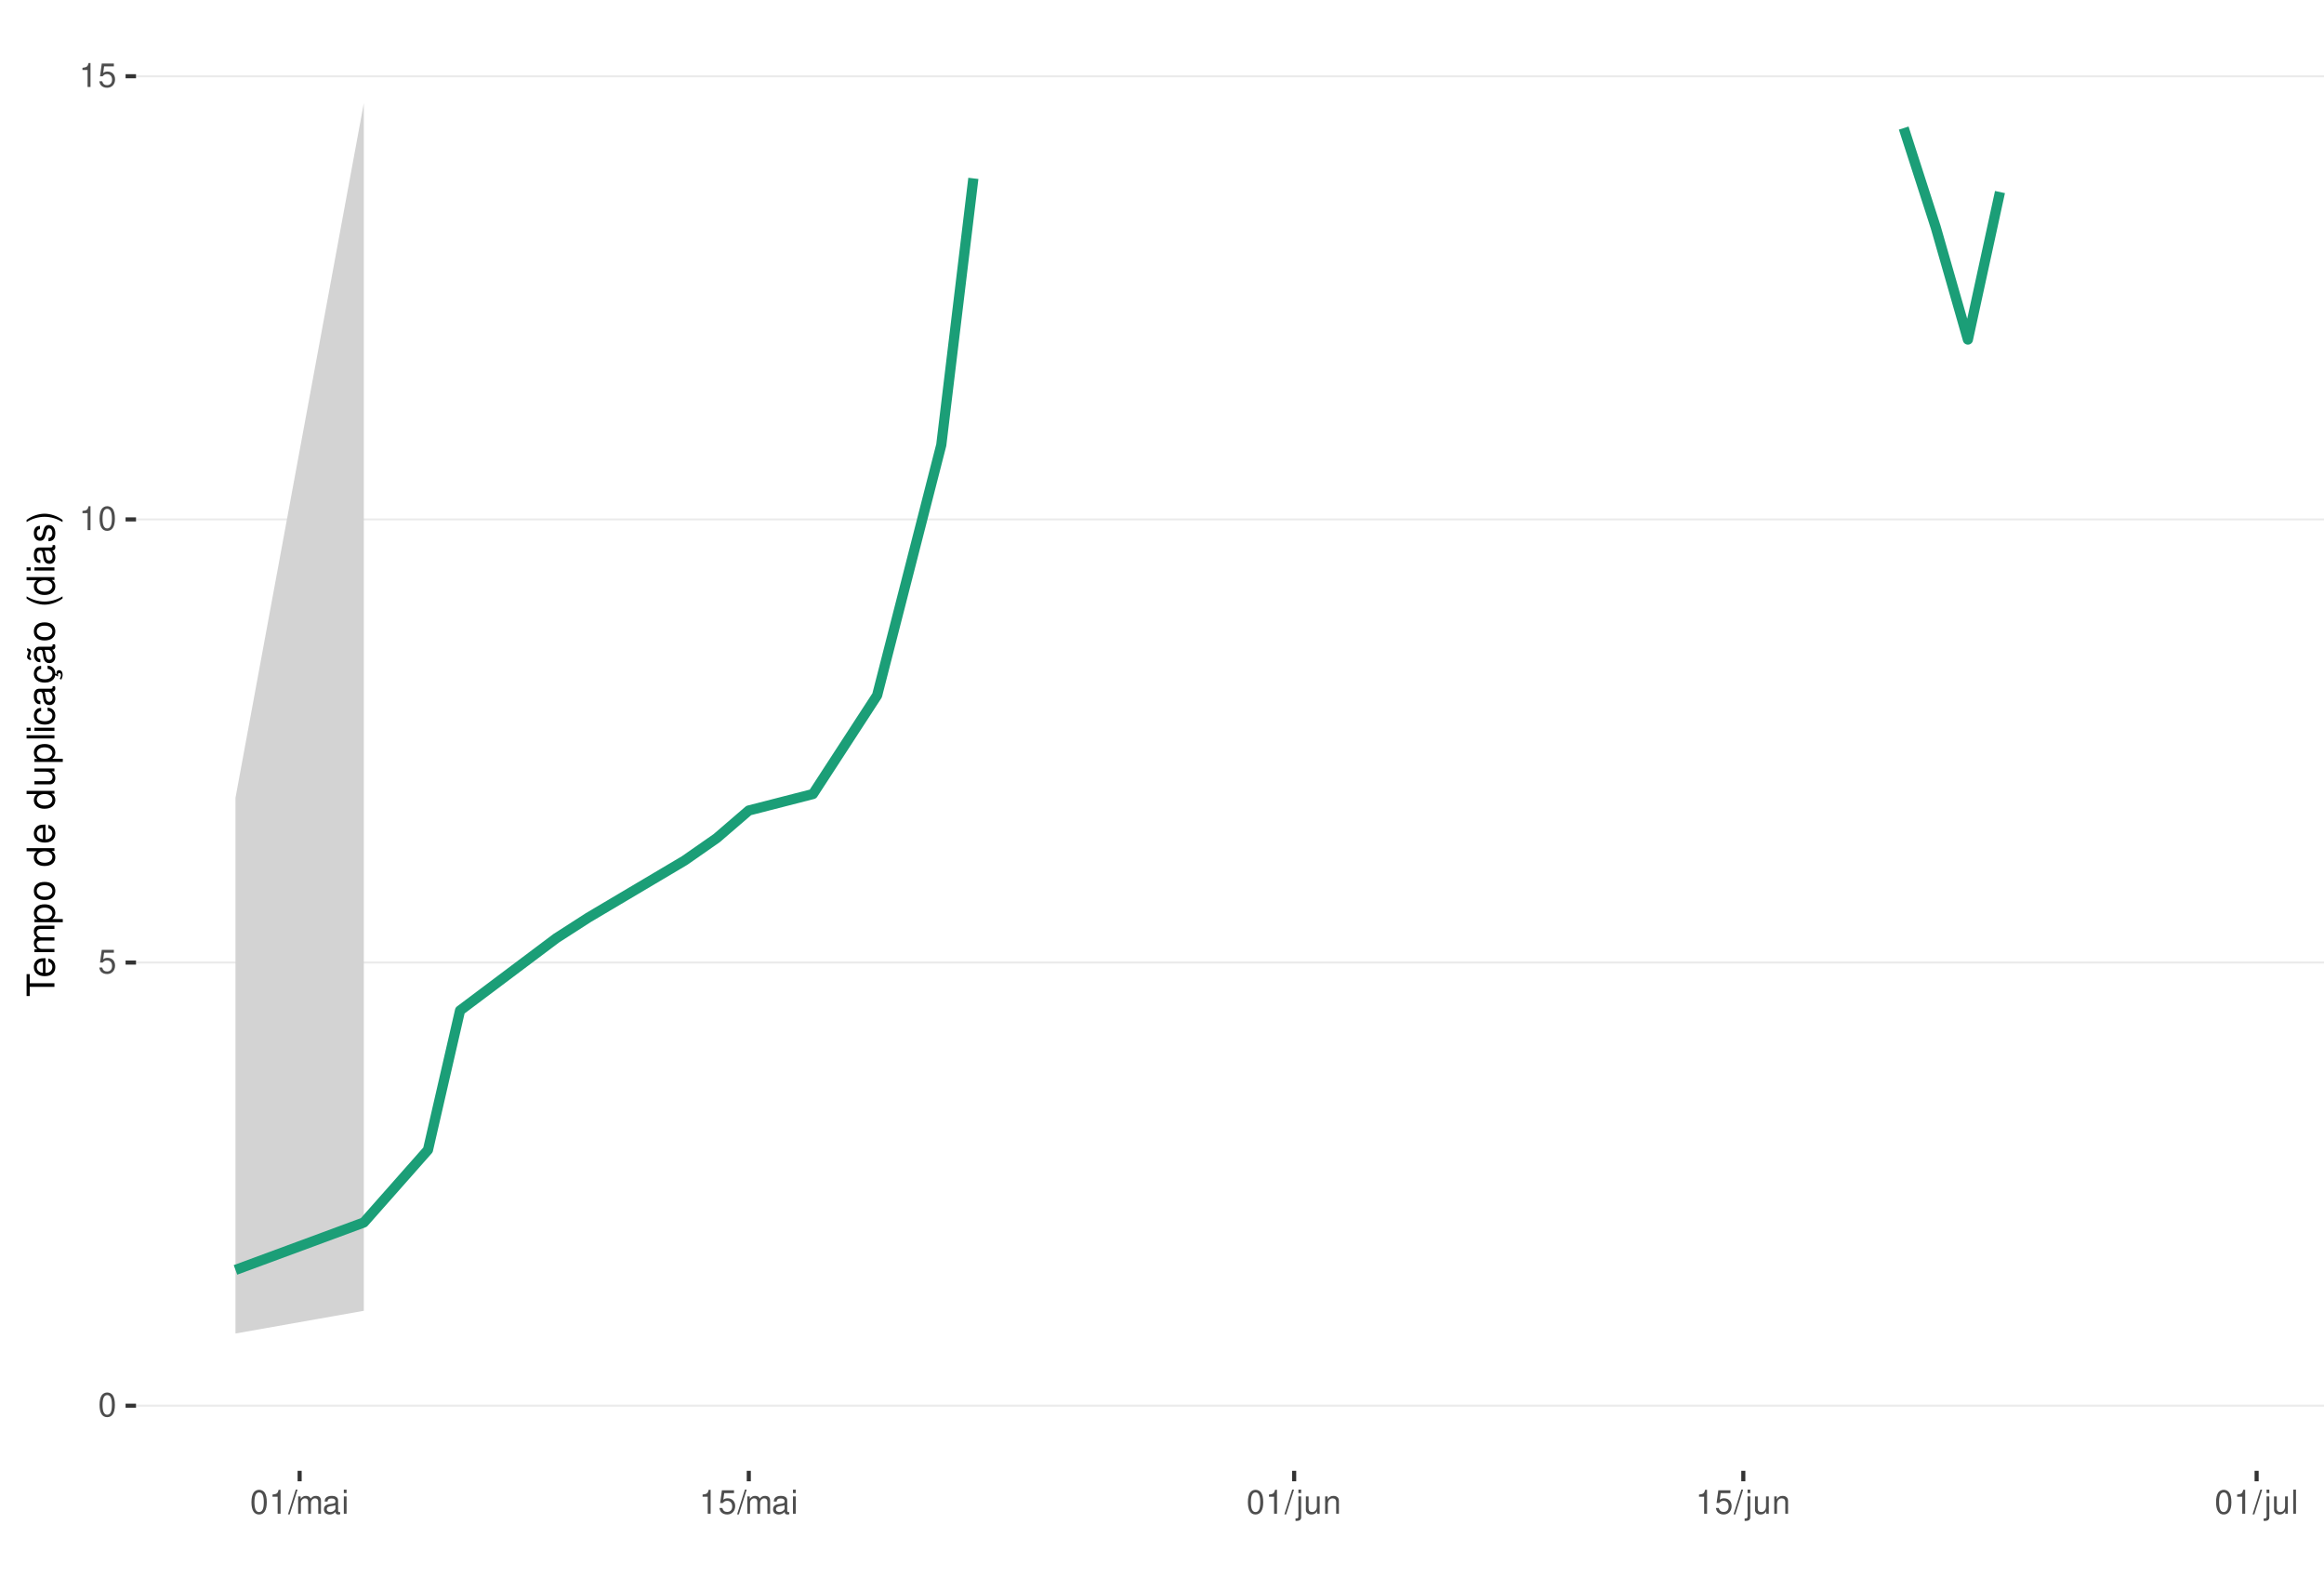
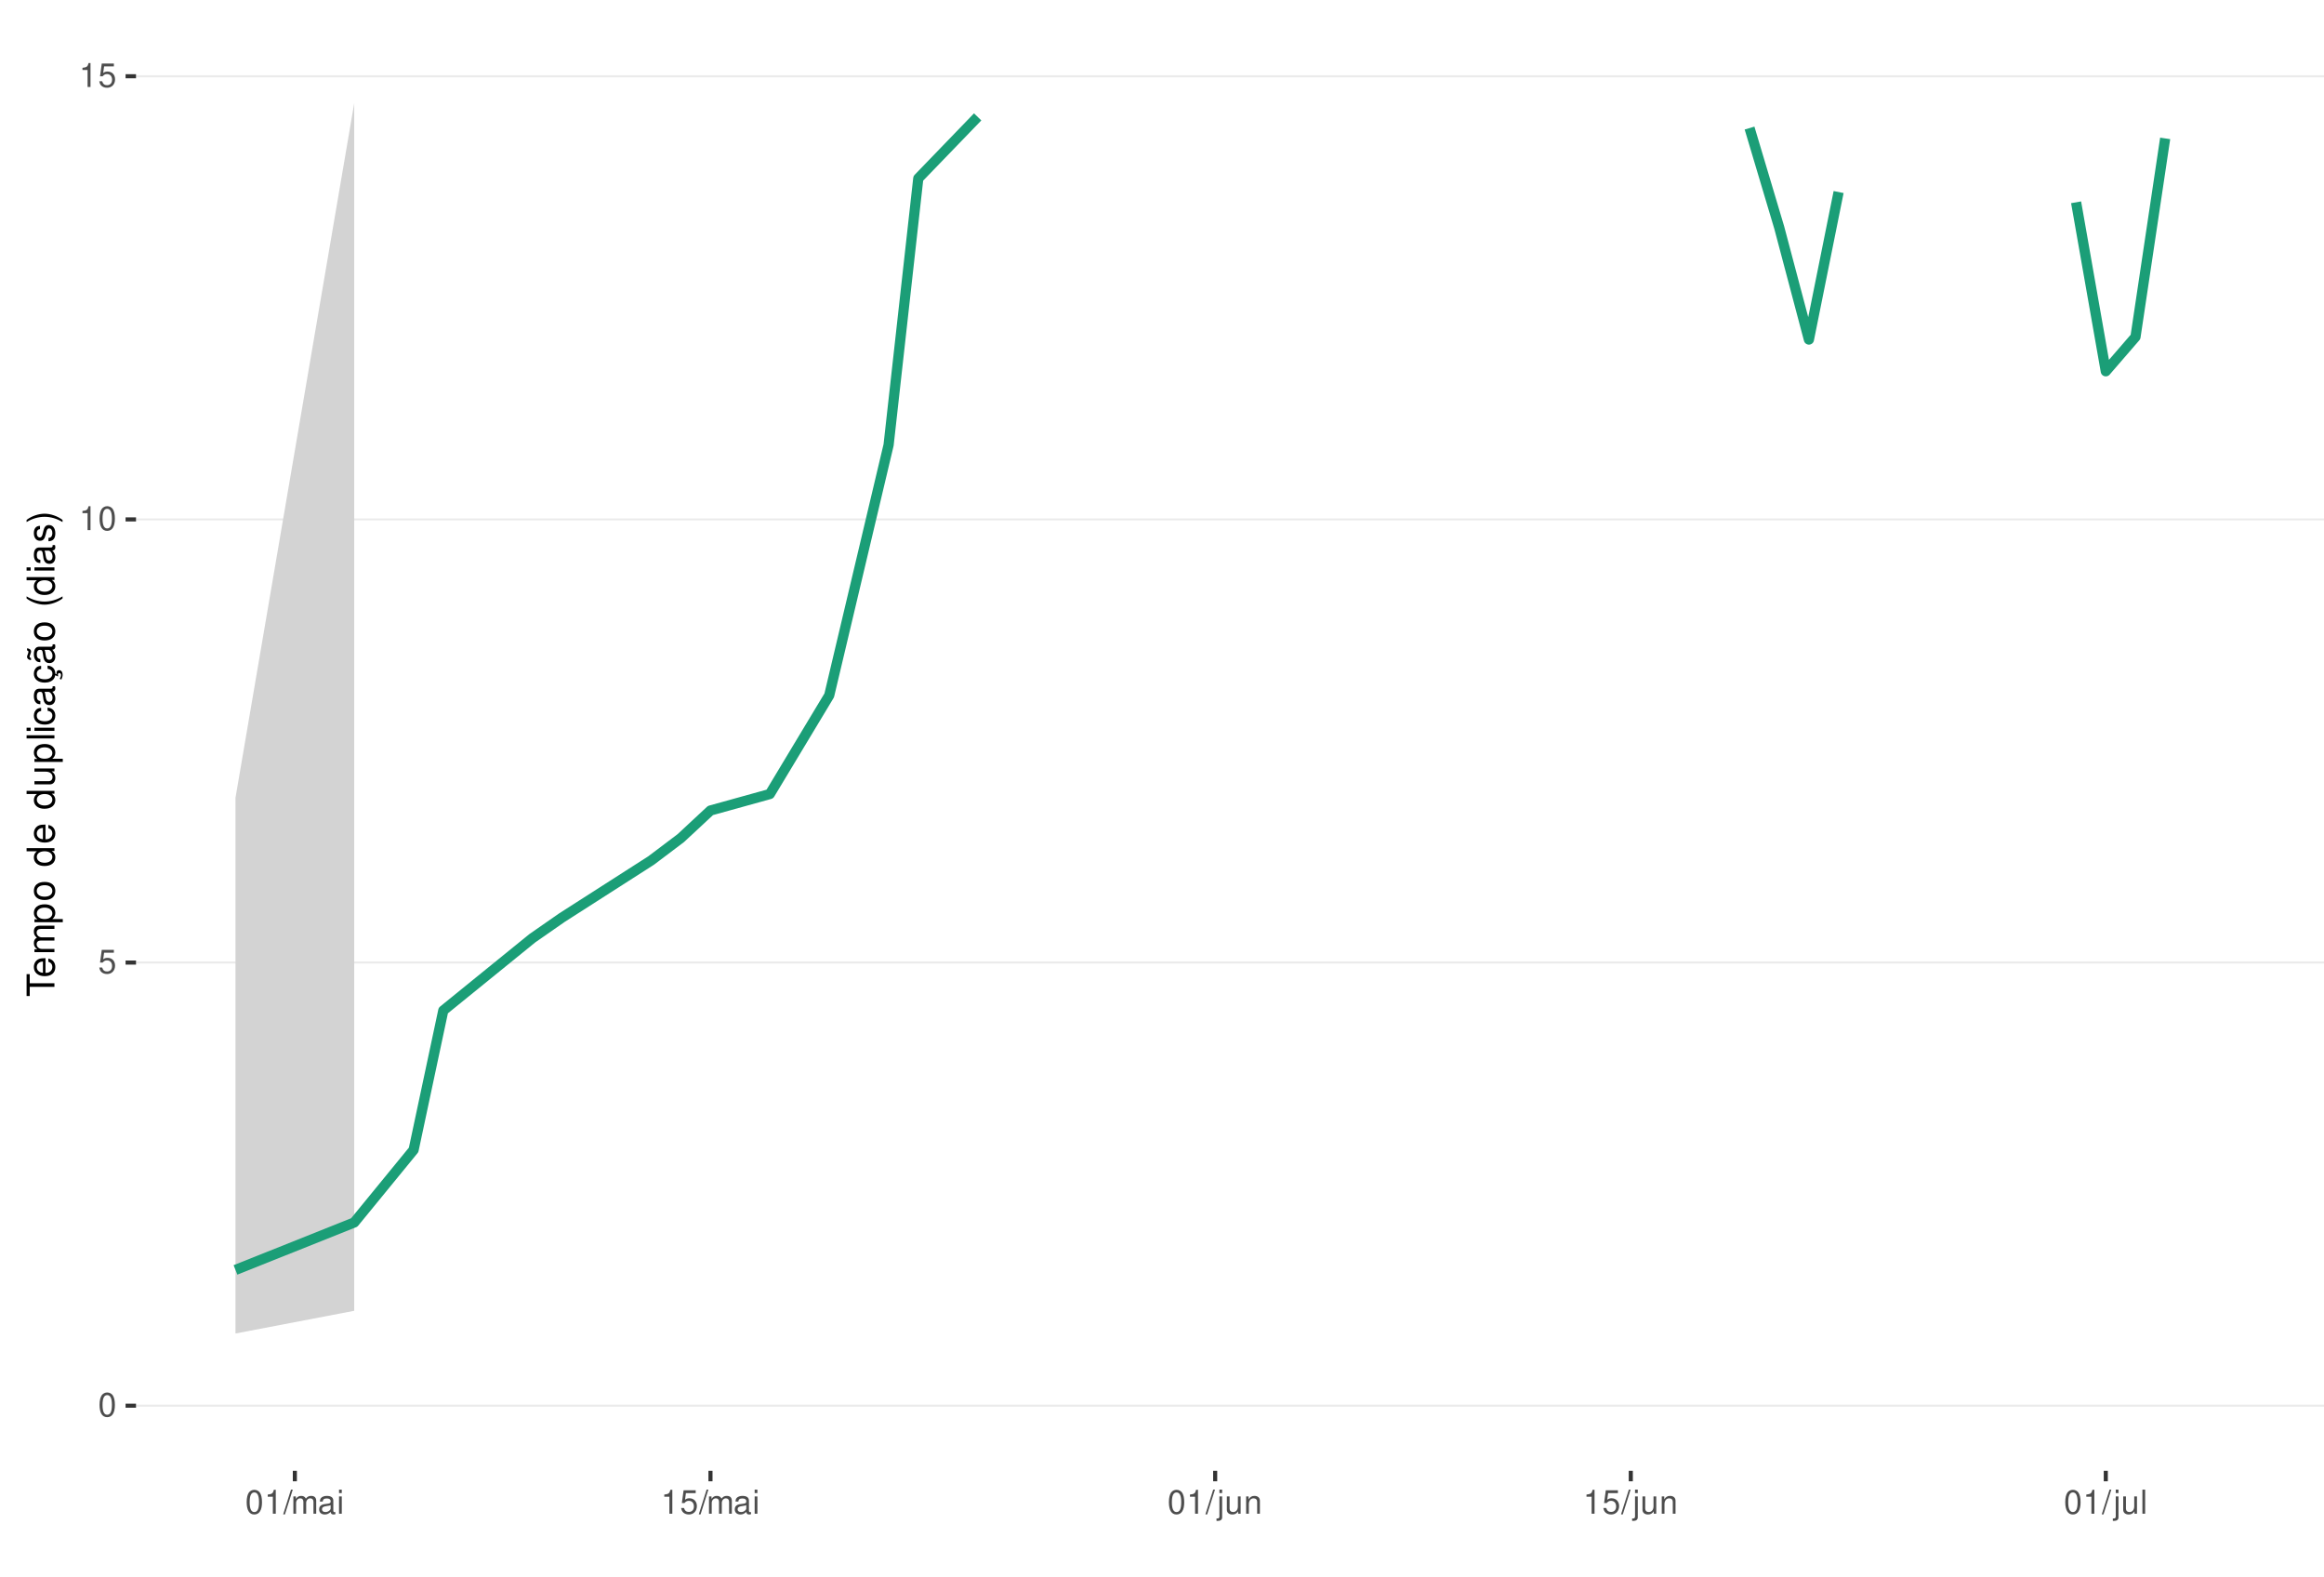
<svg xmlns="http://www.w3.org/2000/svg" xmlns:xlink="http://www.w3.org/1999/xlink" width="609pt" height="413pt" viewBox="0 0 609 413" version="1.1">
  <defs>
    <g>
      <symbol overflow="visible" id="glyph0-0">
        <path style="stroke:none;" d="" />
      </symbol>
      <symbol overflow="visible" id="glyph0-1">
        <path style="stroke:none;" d="M 2.375 -6.266 C 1.812 -6.266 1.297 -6 0.969 -5.578 C 0.578 -5.016 0.375 -4.188 0.375 -3.031 C 0.375 -0.922 1.062 0.203 2.375 0.203 C 3.672 0.203 4.391 -0.922 4.391 -2.984 C 4.391 -4.188 4.203 -5 3.797 -5.578 C 3.469 -6 2.953 -6.266 2.375 -6.266 Z M 2.375 -5.578 C 3.203 -5.578 3.609 -4.75 3.609 -3.047 C 3.609 -1.266 3.219 -0.438 2.359 -0.438 C 1.562 -0.438 1.156 -1.297 1.156 -3.016 C 1.156 -4.75 1.562 -5.578 2.375 -5.578 Z M 2.375 -5.578 " />
      </symbol>
      <symbol overflow="visible" id="glyph0-2">
        <path style="stroke:none;" d="M 4.125 -6.141 L 0.953 -6.141 L 0.5 -2.797 L 1.188 -2.797 C 1.547 -3.219 1.844 -3.375 2.328 -3.375 C 3.156 -3.375 3.656 -2.797 3.656 -1.891 C 3.656 -1.016 3.156 -0.469 2.312 -0.469 C 1.656 -0.469 1.25 -0.812 1.062 -1.5 L 0.297 -1.5 C 0.406 -1 0.5 -0.766 0.672 -0.531 C 1.016 -0.062 1.641 0.203 2.344 0.203 C 3.578 0.203 4.438 -0.703 4.438 -2 C 4.438 -3.219 3.641 -4.047 2.453 -4.047 C 2.031 -4.047 1.672 -3.938 1.328 -3.672 L 1.562 -5.391 L 4.125 -5.391 Z M 4.125 -6.141 " />
      </symbol>
      <symbol overflow="visible" id="glyph0-3">
        <path style="stroke:none;" d="M 2.234 -4.453 L 2.234 0 L 3 0 L 3 -6.266 L 2.5 -6.266 C 2.234 -5.297 2.062 -5.172 0.891 -5.016 L 0.891 -4.453 Z M 2.234 -4.453 " />
      </symbol>
      <symbol overflow="visible" id="glyph0-4">
        <path style="stroke:none;" d="M 1.984 -6.312 L -0.062 0.172 L 0.406 0.172 L 2.453 -6.312 Z M 1.984 -6.312 " />
      </symbol>
      <symbol overflow="visible" id="glyph0-5">
        <path style="stroke:none;" d="M 0.609 -4.531 L 0.609 0 L 1.328 0 L 1.328 -2.844 C 1.328 -3.5 1.812 -4.031 2.391 -4.031 C 2.938 -4.031 3.234 -3.703 3.234 -3.125 L 3.234 0 L 3.969 0 L 3.969 -2.844 C 3.969 -3.5 4.438 -4.031 5.031 -4.031 C 5.562 -4.031 5.875 -3.703 5.875 -3.125 L 5.875 0 L 6.594 0 L 6.594 -3.406 C 6.594 -4.219 6.125 -4.672 5.281 -4.672 C 4.672 -4.672 4.312 -4.484 3.891 -3.969 C 3.625 -4.453 3.25 -4.672 2.672 -4.672 C 2.062 -4.672 1.656 -4.438 1.266 -3.891 L 1.266 -4.531 Z M 0.609 -4.531 " />
      </symbol>
      <symbol overflow="visible" id="glyph0-6">
        <path style="stroke:none;" d="M 4.625 -0.422 C 4.547 -0.406 4.516 -0.406 4.469 -0.406 C 4.219 -0.406 4.078 -0.531 4.078 -0.766 L 4.078 -3.422 C 4.078 -4.234 3.5 -4.672 2.375 -4.672 C 1.719 -4.672 1.188 -4.469 0.875 -4.141 C 0.672 -3.906 0.578 -3.641 0.562 -3.188 L 1.297 -3.188 C 1.344 -3.75 1.672 -4 2.359 -4 C 3.016 -4 3.375 -3.75 3.375 -3.328 L 3.375 -3.141 C 3.359 -2.828 3.203 -2.703 2.609 -2.625 C 1.594 -2.5 1.438 -2.469 1.156 -2.359 C 0.625 -2.125 0.359 -1.734 0.359 -1.141 C 0.359 -0.312 0.938 0.203 1.859 0.203 C 2.422 0.203 2.875 0 3.391 -0.469 C 3.438 0 3.672 0.203 4.141 0.203 C 4.297 0.203 4.391 0.188 4.625 0.125 Z M 3.375 -1.422 C 3.375 -1.188 3.297 -1.031 3.078 -0.844 C 2.781 -0.578 2.438 -0.438 2.016 -0.438 C 1.453 -0.438 1.109 -0.703 1.109 -1.156 C 1.109 -1.641 1.422 -1.875 2.203 -1.984 C 2.984 -2.094 3.125 -2.125 3.375 -2.234 Z M 3.375 -1.422 " />
      </symbol>
      <symbol overflow="visible" id="glyph0-7">
        <path style="stroke:none;" d="M 1.297 -4.531 L 0.578 -4.531 L 0.578 0 L 1.297 0 Z M 1.297 -6.312 L 0.578 -6.312 L 0.578 -5.406 L 1.297 -5.406 Z M 1.297 -6.312 " />
      </symbol>
      <symbol overflow="visible" id="glyph0-8">
        <path style="stroke:none;" d="M 0.609 -4.531 L 0.609 0.656 C 0.609 1.109 0.469 1.25 0.016 1.25 C -0.031 1.25 -0.062 1.25 -0.156 1.25 L -0.156 1.859 C -0.062 1.875 -0.031 1.891 0.094 1.891 C 0.906 1.891 1.328 1.562 1.328 0.938 L 1.328 -4.531 Z M 1.328 -6.312 L 0.609 -6.312 L 0.609 -5.406 L 1.328 -5.406 Z M 1.328 -6.312 " />
      </symbol>
      <symbol overflow="visible" id="glyph0-9">
        <path style="stroke:none;" d="M 4.172 0 L 4.172 -4.531 L 3.453 -4.531 L 3.453 -1.969 C 3.453 -1.031 2.969 -0.438 2.219 -0.438 C 1.641 -0.438 1.281 -0.781 1.281 -1.328 L 1.281 -4.531 L 0.562 -4.531 L 0.562 -1.031 C 0.562 -0.281 1.125 0.203 2.016 0.203 C 2.672 0.203 3.094 -0.031 3.516 -0.625 L 3.516 0 Z M 4.172 0 " />
      </symbol>
      <symbol overflow="visible" id="glyph0-10">
        <path style="stroke:none;" d="M 0.609 -4.531 L 0.609 0 L 1.328 0 L 1.328 -2.5 C 1.328 -3.422 1.812 -4.031 2.562 -4.031 C 3.141 -4.031 3.5 -3.688 3.5 -3.141 L 3.5 0 L 4.219 0 L 4.219 -3.422 C 4.219 -4.188 3.656 -4.672 2.781 -4.672 C 2.109 -4.672 1.672 -4.406 1.266 -3.781 L 1.266 -4.531 Z M 0.609 -4.531 " />
      </symbol>
      <symbol overflow="visible" id="glyph0-11">
        <path style="stroke:none;" d="M 1.312 -6.312 L 0.594 -6.312 L 0.594 0 L 1.312 0 Z M 1.312 -6.312 " />
      </symbol>
      <symbol overflow="visible" id="glyph1-0">
        <path style="stroke:none;" d="" />
      </symbol>
      <symbol overflow="visible" id="glyph1-1">
        <path style="stroke:none;" d="M -6.469 -3.547 L -6.469 -5.938 L -7.297 -5.938 L -7.297 -0.203 L -6.469 -0.203 L -6.469 -2.609 L 0 -2.609 L 0 -3.547 Z M -6.469 -3.547 " />
      </symbol>
      <symbol overflow="visible" id="glyph1-2">
        <path style="stroke:none;" d="M -2.344 -5.125 C -3.141 -5.125 -3.625 -5.062 -4.016 -4.922 C -4.875 -4.578 -5.391 -3.781 -5.391 -2.797 C -5.391 -1.344 -4.281 -0.406 -2.547 -0.406 C -0.812 -0.406 0.234 -1.297 0.234 -2.781 C 0.234 -3.984 -0.453 -4.812 -1.594 -5.016 L -1.594 -4.188 C -0.906 -3.953 -0.547 -3.484 -0.547 -2.812 C -0.547 -2.281 -0.781 -1.828 -1.219 -1.547 C -1.516 -1.344 -1.812 -1.281 -2.344 -1.266 Z M -3.016 -1.297 C -3.984 -1.359 -4.625 -1.953 -4.625 -2.797 C -4.625 -3.641 -3.953 -4.234 -3.016 -4.234 Z M -3.016 -1.297 " />
      </symbol>
      <symbol overflow="visible" id="glyph1-3">
        <path style="stroke:none;" d="M -5.234 -0.703 L 0 -0.703 L 0 -1.547 L -3.297 -1.547 C -4.047 -1.547 -4.656 -2.094 -4.656 -2.766 C -4.656 -3.391 -4.281 -3.734 -3.609 -3.734 L 0 -3.734 L 0 -4.578 L -3.297 -4.578 C -4.047 -4.578 -4.656 -5.125 -4.656 -5.812 C -4.656 -6.422 -4.266 -6.781 -3.609 -6.781 L 0 -6.781 L 0 -7.625 L -3.938 -7.625 C -4.875 -7.625 -5.391 -7.078 -5.391 -6.094 C -5.391 -5.406 -5.188 -4.984 -4.594 -4.484 C -5.156 -4.188 -5.391 -3.766 -5.391 -3.078 C -5.391 -2.375 -5.125 -1.906 -4.5 -1.469 L -5.234 -1.469 Z M -5.234 -0.703 " />
      </symbol>
      <symbol overflow="visible" id="glyph1-4">
        <path style="stroke:none;" d="M 2.188 -0.547 L 2.188 -1.375 L -0.547 -1.375 C -0.016 -1.812 0.234 -2.312 0.234 -2.984 C 0.234 -4.344 -0.859 -5.234 -2.531 -5.234 C -4.297 -5.234 -5.391 -4.375 -5.391 -2.984 C -5.391 -2.266 -5.062 -1.703 -4.453 -1.312 L -5.234 -1.312 L -5.234 -0.547 Z M -4.609 -2.844 C -4.609 -3.766 -3.797 -4.359 -2.547 -4.359 C -1.359 -4.359 -0.547 -3.75 -0.547 -2.844 C -0.547 -1.953 -1.344 -1.375 -2.578 -1.375 C -3.812 -1.375 -4.609 -1.953 -4.609 -2.844 Z M -4.609 -2.844 " />
      </symbol>
      <symbol overflow="visible" id="glyph1-5">
        <path style="stroke:none;" d="M -5.391 -2.719 C -5.391 -1.234 -4.344 -0.359 -2.578 -0.359 C -0.812 -0.359 0.234 -1.234 0.234 -2.734 C 0.234 -4.203 -0.812 -5.094 -2.547 -5.094 C -4.359 -5.094 -5.391 -4.234 -5.391 -2.719 Z M -4.625 -2.734 C -4.625 -3.672 -3.844 -4.234 -2.547 -4.234 C -1.312 -4.234 -0.547 -3.656 -0.547 -2.734 C -0.547 -1.797 -1.312 -1.234 -2.578 -1.234 C -3.844 -1.234 -4.625 -1.797 -4.625 -2.734 Z M -4.625 -2.734 " />
      </symbol>
      <symbol overflow="visible" id="glyph1-6">
        <path style="stroke:none;" d="" />
      </symbol>
      <symbol overflow="visible" id="glyph1-7">
        <path style="stroke:none;" d="M -7.297 -4.953 L -7.297 -4.125 L -4.578 -4.125 C -5.109 -3.766 -5.391 -3.203 -5.391 -2.516 C -5.391 -1.156 -4.297 -0.266 -2.625 -0.266 C -0.859 -0.266 0.234 -1.125 0.234 -2.547 C 0.234 -3.266 -0.047 -3.766 -0.688 -4.203 L 0 -4.203 L 0 -4.953 Z M -4.609 -2.656 C -4.609 -3.547 -3.812 -4.125 -2.562 -4.125 C -1.344 -4.125 -0.547 -3.547 -0.547 -2.656 C -0.547 -1.734 -1.359 -1.125 -2.578 -1.125 C -3.797 -1.125 -4.609 -1.734 -4.609 -2.656 Z M -4.609 -2.656 " />
      </symbol>
      <symbol overflow="visible" id="glyph1-8">
        <path style="stroke:none;" d="M 0 -4.812 L -5.234 -4.812 L -5.234 -3.984 L -2.266 -3.984 C -1.203 -3.984 -0.5 -3.438 -0.5 -2.562 C -0.5 -1.906 -0.906 -1.484 -1.531 -1.484 L -5.234 -1.484 L -5.234 -0.656 L -1.203 -0.656 C -0.328 -0.656 0.234 -1.297 0.234 -2.312 C 0.234 -3.094 -0.047 -3.578 -0.734 -4.062 L 0 -4.062 Z M 0 -4.812 " />
      </symbol>
      <symbol overflow="visible" id="glyph1-9">
        <path style="stroke:none;" d="M -7.297 -1.516 L -7.297 -0.688 L 0 -0.688 L 0 -1.516 Z M -7.297 -1.516 " />
      </symbol>
      <symbol overflow="visible" id="glyph1-10">
        <path style="stroke:none;" d="M -5.234 -1.5 L -5.234 -0.672 L 0 -0.672 L 0 -1.5 Z M -7.297 -1.5 L -7.297 -0.656 L -6.234 -0.656 L -6.234 -1.5 Z M -7.297 -1.5 " />
      </symbol>
      <symbol overflow="visible" id="glyph1-11">
        <path style="stroke:none;" d="M -3.484 -4.703 C -3.984 -4.672 -4.312 -4.562 -4.609 -4.359 C -5.094 -4 -5.391 -3.375 -5.391 -2.641 C -5.391 -1.219 -4.266 -0.312 -2.531 -0.312 C -0.844 -0.312 0.234 -1.203 0.234 -2.625 C 0.234 -3.875 -0.516 -4.672 -1.797 -4.766 L -1.797 -3.938 C -0.953 -3.797 -0.547 -3.359 -0.547 -2.656 C -0.547 -1.734 -1.297 -1.188 -2.531 -1.188 C -3.844 -1.188 -4.625 -1.719 -4.625 -2.625 C -4.625 -3.328 -4.203 -3.766 -3.484 -3.875 Z M -3.484 -4.703 " />
      </symbol>
      <symbol overflow="visible" id="glyph1-12">
        <path style="stroke:none;" d="M -0.484 -5.344 C -0.469 -5.266 -0.469 -5.219 -0.469 -5.172 C -0.469 -4.875 -0.625 -4.719 -0.875 -4.719 L -3.953 -4.719 C -4.891 -4.719 -5.391 -4.047 -5.391 -2.75 C -5.391 -1.984 -5.172 -1.375 -4.781 -1.016 C -4.516 -0.766 -4.203 -0.672 -3.688 -0.656 L -3.688 -1.484 C -4.328 -1.562 -4.625 -1.938 -4.625 -2.719 C -4.625 -3.484 -4.344 -3.891 -3.844 -3.891 L -3.625 -3.891 C -3.266 -3.875 -3.125 -3.703 -3.047 -3.016 C -2.891 -1.844 -2.844 -1.656 -2.719 -1.344 C -2.453 -0.734 -2 -0.422 -1.312 -0.422 C -0.375 -0.422 0.234 -1.078 0.234 -2.141 C 0.234 -2.797 0 -3.328 -0.547 -3.922 C 0 -3.984 0.234 -4.234 0.234 -4.781 C 0.234 -4.953 0.203 -5.062 0.141 -5.344 Z M -1.656 -3.891 C -1.375 -3.891 -1.203 -3.812 -0.969 -3.562 C -0.656 -3.219 -0.5 -2.812 -0.5 -2.312 C -0.5 -1.672 -0.812 -1.297 -1.344 -1.297 C -1.891 -1.297 -2.172 -1.656 -2.297 -2.547 C -2.422 -3.438 -2.453 -3.609 -2.594 -3.891 Z M -1.656 -3.891 " />
      </symbol>
      <symbol overflow="visible" id="glyph1-13">
        <path style="stroke:none;" d="M 0.234 -2.641 C 0.234 -3.875 -0.547 -4.703 -1.797 -4.766 L -1.797 -3.938 C -0.953 -3.797 -0.531 -3.359 -0.531 -2.656 C -0.531 -1.734 -1.281 -1.188 -2.516 -1.188 C -3.844 -1.188 -4.625 -1.719 -4.625 -2.625 C -4.625 -3.328 -4.203 -3.766 -3.484 -3.875 L -3.484 -4.703 C -3.984 -4.672 -4.312 -4.562 -4.609 -4.359 C -5.094 -4 -5.391 -3.375 -5.391 -2.641 C -5.391 -1.219 -4.266 -0.312 -2.531 -0.312 C -1.469 -0.312 -0.625 -0.672 -0.156 -1.312 C 0.047 -1.594 0.125 -1.812 0.203 -2.25 L 0.922 -1.938 L 0.984 -2.062 C 0.938 -2.188 0.906 -2.25 0.906 -2.375 C 0.906 -2.656 1.047 -2.828 1.281 -2.828 C 1.547 -2.828 1.734 -2.594 1.734 -2.297 C 1.734 -2.031 1.672 -1.844 1.438 -1.406 L 1.406 -1.312 L 1.812 -1.094 C 2.078 -1.75 2.141 -1.953 2.141 -2.344 C 2.141 -3.109 1.781 -3.578 1.203 -3.578 C 0.781 -3.578 0.547 -3.297 0.547 -2.797 C 0.547 -2.703 0.547 -2.641 0.562 -2.516 Z M 0.234 -2.641 " />
      </symbol>
      <symbol overflow="visible" id="glyph1-14">
        <path style="stroke:none;" d="M -0.484 -5.344 C -0.469 -5.266 -0.469 -5.219 -0.469 -5.172 C -0.469 -4.875 -0.625 -4.719 -0.875 -4.719 L -3.953 -4.719 C -4.891 -4.719 -5.391 -4.047 -5.391 -2.75 C -5.391 -1.984 -5.172 -1.375 -4.781 -1.016 C -4.516 -0.766 -4.203 -0.672 -3.688 -0.656 L -3.688 -1.484 C -4.328 -1.562 -4.625 -1.938 -4.625 -2.719 C -4.625 -3.484 -4.344 -3.891 -3.844 -3.891 L -3.625 -3.891 C -3.266 -3.875 -3.125 -3.703 -3.047 -3.016 C -2.891 -1.844 -2.844 -1.656 -2.719 -1.344 C -2.453 -0.734 -2 -0.422 -1.312 -0.422 C -0.375 -0.422 0.234 -1.078 0.234 -2.141 C 0.234 -2.797 0 -3.328 -0.547 -3.922 C 0 -3.984 0.234 -4.234 0.234 -4.781 C 0.234 -4.953 0.203 -5.062 0.141 -5.344 Z M -1.656 -3.891 C -1.375 -3.891 -1.203 -3.812 -0.969 -3.562 C -0.656 -3.219 -0.5 -2.812 -0.5 -2.312 C -0.5 -1.672 -0.812 -1.297 -1.344 -1.297 C -1.891 -1.297 -2.172 -1.656 -2.297 -2.547 C -2.422 -3.438 -2.453 -3.609 -2.594 -3.891 Z M -7.172 -3.75 C -6.922 -3.672 -6.812 -3.547 -6.812 -3.375 C -6.812 -3.25 -6.875 -2.984 -6.984 -2.734 C -7.156 -2.312 -7.172 -2.25 -7.172 -2.047 C -7.172 -1.594 -6.797 -1.297 -6.141 -1.188 L -6.141 -1.766 C -6.375 -1.812 -6.5 -1.938 -6.5 -2.094 C -6.5 -2.203 -6.469 -2.344 -6.375 -2.578 C -6.156 -3.156 -6.125 -3.234 -6.125 -3.438 C -6.125 -3.922 -6.484 -4.219 -7.172 -4.312 Z M -7.172 -3.75 " />
      </symbol>
      <symbol overflow="visible" id="glyph1-15">
        <path style="stroke:none;" d="M -7.297 -2.359 C -5.984 -1.359 -4.156 -0.734 -2.594 -0.734 C -1.016 -0.734 0.812 -1.359 2.125 -2.359 L 2.125 -2.906 C 0.688 -2.031 -0.984 -1.547 -2.594 -1.547 C -4.188 -1.547 -5.875 -2.031 -7.297 -2.906 Z M -7.297 -2.359 " />
      </symbol>
      <symbol overflow="visible" id="glyph1-16">
        <path style="stroke:none;" d="M -3.781 -4.375 C -4.812 -4.375 -5.391 -3.688 -5.391 -2.484 C -5.391 -1.266 -4.766 -0.469 -3.797 -0.469 C -2.969 -0.469 -2.578 -0.891 -2.281 -2.125 L -2.094 -2.906 C -1.953 -3.484 -1.734 -3.719 -1.375 -3.719 C -0.875 -3.719 -0.547 -3.234 -0.547 -2.5 C -0.547 -2.047 -0.672 -1.672 -0.891 -1.453 C -1.047 -1.328 -1.188 -1.266 -1.562 -1.219 L -1.562 -0.344 C -0.344 -0.375 0.234 -1.062 0.234 -2.438 C 0.234 -3.75 -0.422 -4.594 -1.438 -4.594 C -2.203 -4.594 -2.641 -4.156 -2.891 -3.109 L -3.078 -2.312 C -3.234 -1.625 -3.453 -1.344 -3.828 -1.344 C -4.312 -1.344 -4.625 -1.766 -4.625 -2.453 C -4.625 -3.125 -4.328 -3.484 -3.781 -3.5 Z M -3.781 -4.375 " />
      </symbol>
      <symbol overflow="visible" id="glyph1-17">
        <path style="stroke:none;" d="M 2.125 -0.938 C 0.812 -1.938 -1.016 -2.562 -2.578 -2.562 C -4.156 -2.562 -5.984 -1.938 -7.297 -0.938 L -7.297 -0.375 C -5.859 -1.266 -4.188 -1.75 -2.578 -1.75 C -0.984 -1.75 0.703 -1.266 2.125 -0.375 Z M 2.125 -0.938 " />
      </symbol>
    </g>
    <clipPath id="clip1">
      <path d="M 35.645 9.961 L 609 9.961 L 609 385.328 L 35.645 385.328 Z M 35.645 9.961 " />
    </clipPath>
    <clipPath id="clip2">
      <path d="M 35.645 368 L 609 368 L 609 369 L 35.645 369 Z M 35.645 368 " />
    </clipPath>
    <clipPath id="clip3">
      <path d="M 35.645 251 L 609 251 L 609 253 L 35.645 253 Z M 35.645 251 " />
    </clipPath>
    <clipPath id="clip4">
      <path d="M 35.645 135 L 609 135 L 609 137 L 35.645 137 Z M 35.645 135 " />
    </clipPath>
    <clipPath id="clip5">
      <path d="M 35.645 19 L 609 19 L 609 21 L 35.645 21 Z M 35.645 19 " />
    </clipPath>
  </defs>
  <g id="surface266">
    <rect x="0" y="0" width="609" height="413" style="fill:rgb(100%,100%,100%);fill-opacity:1;stroke:none;" />
    <rect x="0" y="0" width="609" height="413" style="fill:rgb(100%,100%,100%);fill-opacity:1;stroke:none;" />
    <path style="fill:none;stroke-width:1.067;stroke-linecap:round;stroke-linejoin:round;stroke:rgb(100%,100%,100%);stroke-opacity:1;stroke-miterlimit:10;" d="M 0 413 L 609 413 L 609 0 L 0 0 Z M 0 413 " />
    <g clip-path="url(#clip1)" clip-rule="nonzero">
      <path style=" stroke:none;fill-rule:nonzero;fill:rgb(100%,100%,100%);fill-opacity:1;" d="M 35.645 385.328 L 609 385.328 L 609 9.961 L 35.645 9.961 Z M 35.645 385.328 " />
    </g>
    <g clip-path="url(#clip2)" clip-rule="nonzero">
      <path style="fill:none;stroke-width:0.533;stroke-linecap:butt;stroke-linejoin:round;stroke:rgb(92.157%,92.157%,92.157%);stroke-opacity:1;stroke-miterlimit:10;" d="M 35.645 368.266 L 609 368.266 " />
    </g>
    <g clip-path="url(#clip3)" clip-rule="nonzero">
      <path style="fill:none;stroke-width:0.533;stroke-linecap:butt;stroke-linejoin:round;stroke:rgb(92.157%,92.157%,92.157%);stroke-opacity:1;stroke-miterlimit:10;" d="M 35.645 252.172 L 609 252.172 " />
    </g>
    <g clip-path="url(#clip4)" clip-rule="nonzero">
      <path style="fill:none;stroke-width:0.533;stroke-linecap:butt;stroke-linejoin:round;stroke:rgb(92.157%,92.157%,92.157%);stroke-opacity:1;stroke-miterlimit:10;" d="M 35.645 136.074 L 609 136.074 " />
    </g>
    <g clip-path="url(#clip5)" clip-rule="nonzero">
      <path style="fill:none;stroke-width:0.533;stroke-linecap:butt;stroke-linejoin:round;stroke:rgb(92.157%,92.157%,92.157%);stroke-opacity:1;stroke-miterlimit:10;" d="M 35.645 19.98 L 609 19.98 " />
    </g>
-     <path style=" stroke:none;fill-rule:nonzero;fill:rgb(82.745%,82.745%,82.745%);fill-opacity:1;" d="M 61.707 209.027 L 95.336 27.023 L 95.336 343.406 L 61.707 349.355 Z M 61.707 209.027 " />
-     <path style="fill:none;stroke-width:2.667;stroke-linecap:butt;stroke-linejoin:round;stroke:rgb(10.588%,61.961%,46.667%);stroke-opacity:1;stroke-miterlimit:10;" d="M 61.707 332.695 L 95.336 320.27 L 112.148 301.258 L 120.555 264.734 L 145.777 245.793 L 154.184 240.387 L 179.402 225.441 L 187.812 219.574 L 196.219 212.336 L 213.031 208.023 L 229.848 182.176 L 246.66 116.57 L 255.066 46.73 " />
-     <path style="fill:none;stroke-width:2.667;stroke-linecap:butt;stroke-linejoin:round;stroke:rgb(10.588%,61.961%,46.667%);stroke-opacity:1;stroke-miterlimit:10;" d="M 498.867 33.551 L 507.277 59.621 L 515.684 88.961 L 524.09 50.312 " />
+     <path style=" stroke:none;fill-rule:nonzero;fill:rgb(82.745%,82.745%,82.745%);fill-opacity:1;" d="M 61.707 209.027 L 92.824 27.023 L 92.824 343.406 L 61.707 349.355 Z M 61.707 209.027 " />
+     <path style="fill:none;stroke-width:2.667;stroke-linecap:butt;stroke-linejoin:round;stroke:rgb(10.588%,61.961%,46.667%);stroke-opacity:1;stroke-miterlimit:10;" d="M 61.707 332.695 L 92.824 320.27 L 108.383 301.258 L 116.164 264.734 L 139.504 245.793 L 147.281 240.387 L 170.621 225.441 L 178.398 219.574 L 186.18 212.336 L 201.738 208.023 L 217.297 182.176 L 232.855 116.57 L 240.637 46.73 L 256.195 30.621 " />
+     <path style="fill:none;stroke-width:2.667;stroke-linecap:butt;stroke-linejoin:round;stroke:rgb(10.588%,61.961%,46.667%);stroke-opacity:1;stroke-miterlimit:10;" d="M 458.465 33.551 L 466.246 59.621 L 474.023 88.961 L 481.805 50.312 " />
+     <path style="fill:none;stroke-width:2.667;stroke-linecap:butt;stroke-linejoin:round;stroke:rgb(10.588%,61.961%,46.667%);stroke-opacity:1;stroke-miterlimit:10;" d="M 544.039 52.996 L 551.82 97.273 L 559.602 88.27 L 567.379 36.258 " />
    <g style="fill:rgb(30.196%,30.196%,30.196%);fill-opacity:1;">
      <use xlink:href="#glyph0-1" x="25.715" y="371.071" />
    </g>
    <g style="fill:rgb(30.196%,30.196%,30.196%);fill-opacity:1;">
      <use xlink:href="#glyph0-2" x="25.715" y="254.978" />
    </g>
    <g style="fill:rgb(30.196%,30.196%,30.196%);fill-opacity:1;">
      <use xlink:href="#glyph0-3" x="20.715" y="138.88" />
      <use xlink:href="#glyph0-1" x="25.715" y="138.88" />
    </g>
    <g style="fill:rgb(30.196%,30.196%,30.196%);fill-opacity:1;">
      <use xlink:href="#glyph0-3" x="20.715" y="22.786" />
      <use xlink:href="#glyph0-2" x="25.715" y="22.786" />
    </g>
    <path style="fill:none;stroke-width:1.067;stroke-linecap:butt;stroke-linejoin:round;stroke:rgb(20%,20%,20%);stroke-opacity:1;stroke-miterlimit:10;" d="M 32.906 368.266 L 35.645 368.266 " />
    <path style="fill:none;stroke-width:1.067;stroke-linecap:butt;stroke-linejoin:round;stroke:rgb(20%,20%,20%);stroke-opacity:1;stroke-miterlimit:10;" d="M 32.906 252.172 L 35.645 252.172 " />
    <path style="fill:none;stroke-width:1.067;stroke-linecap:butt;stroke-linejoin:round;stroke:rgb(20%,20%,20%);stroke-opacity:1;stroke-miterlimit:10;" d="M 32.906 136.074 L 35.645 136.074 " />
    <path style="fill:none;stroke-width:1.067;stroke-linecap:butt;stroke-linejoin:round;stroke:rgb(20%,20%,20%);stroke-opacity:1;stroke-miterlimit:10;" d="M 32.906 19.98 L 35.645 19.98 " />
-     <path style="fill:none;stroke-width:1.067;stroke-linecap:butt;stroke-linejoin:round;stroke:rgb(20%,20%,20%);stroke-opacity:1;stroke-miterlimit:10;" d="M 78.52 388.07 L 78.52 385.328 " />
-     <path style="fill:none;stroke-width:1.067;stroke-linecap:butt;stroke-linejoin:round;stroke:rgb(20%,20%,20%);stroke-opacity:1;stroke-miterlimit:10;" d="M 196.219 388.07 L 196.219 385.328 " />
-     <path style="fill:none;stroke-width:1.067;stroke-linecap:butt;stroke-linejoin:round;stroke:rgb(20%,20%,20%);stroke-opacity:1;stroke-miterlimit:10;" d="M 339.137 388.07 L 339.137 385.328 " />
-     <path style="fill:none;stroke-width:1.067;stroke-linecap:butt;stroke-linejoin:round;stroke:rgb(20%,20%,20%);stroke-opacity:1;stroke-miterlimit:10;" d="M 456.832 388.07 L 456.832 385.328 " />
-     <path style="fill:none;stroke-width:1.067;stroke-linecap:butt;stroke-linejoin:round;stroke:rgb(20%,20%,20%);stroke-opacity:1;stroke-miterlimit:10;" d="M 591.344 388.07 L 591.344 385.328 " />
-     <g style="fill:rgb(30.196%,30.196%,30.196%);fill-opacity:1;">
-       <use xlink:href="#glyph0-1" x="65.52" y="396.567" />
-       <use xlink:href="#glyph0-3" x="70.52" y="396.567" />
-       <use xlink:href="#glyph0-4" x="75.52" y="396.567" />
-       <use xlink:href="#glyph0-5" x="77.52" y="396.567" />
-       <use xlink:href="#glyph0-6" x="84.52" y="396.567" />
-       <use xlink:href="#glyph0-7" x="89.52" y="396.567" />
-     </g>
-     <g style="fill:rgb(30.196%,30.196%,30.196%);fill-opacity:1;">
-       <use xlink:href="#glyph0-3" x="183.219" y="396.567" />
-       <use xlink:href="#glyph0-2" x="188.219" y="396.567" />
-       <use xlink:href="#glyph0-4" x="193.219" y="396.567" />
-       <use xlink:href="#glyph0-5" x="195.219" y="396.567" />
-       <use xlink:href="#glyph0-6" x="202.219" y="396.567" />
-       <use xlink:href="#glyph0-7" x="207.219" y="396.567" />
-     </g>
-     <g style="fill:rgb(30.196%,30.196%,30.196%);fill-opacity:1;">
-       <use xlink:href="#glyph0-1" x="326.637" y="396.567" />
-       <use xlink:href="#glyph0-3" x="331.637" y="396.567" />
-       <use xlink:href="#glyph0-4" x="336.637" y="396.567" />
-       <use xlink:href="#glyph0-8" x="339.637" y="396.567" />
-       <use xlink:href="#glyph0-9" x="341.637" y="396.567" />
-       <use xlink:href="#glyph0-10" x="346.637" y="396.567" />
-     </g>
-     <g style="fill:rgb(30.196%,30.196%,30.196%);fill-opacity:1;">
-       <use xlink:href="#glyph0-3" x="444.332" y="396.567" />
-       <use xlink:href="#glyph0-2" x="449.332" y="396.567" />
-       <use xlink:href="#glyph0-4" x="454.332" y="396.567" />
-       <use xlink:href="#glyph0-8" x="457.332" y="396.567" />
-       <use xlink:href="#glyph0-9" x="459.332" y="396.567" />
-       <use xlink:href="#glyph0-10" x="464.332" y="396.567" />
-     </g>
-     <g style="fill:rgb(30.196%,30.196%,30.196%);fill-opacity:1;">
-       <use xlink:href="#glyph0-1" x="580.344" y="396.567" />
-       <use xlink:href="#glyph0-3" x="585.344" y="396.567" />
-       <use xlink:href="#glyph0-4" x="590.344" y="396.567" />
-       <use xlink:href="#glyph0-8" x="593.344" y="396.567" />
-       <use xlink:href="#glyph0-9" x="595.344" y="396.567" />
-       <use xlink:href="#glyph0-11" x="600.344" y="396.567" />
+     <path style="fill:none;stroke-width:1.067;stroke-linecap:butt;stroke-linejoin:round;stroke:rgb(20%,20%,20%);stroke-opacity:1;stroke-miterlimit:10;" d="M 77.266 388.07 L 77.266 385.328 " />
+     <path style="fill:none;stroke-width:1.067;stroke-linecap:butt;stroke-linejoin:round;stroke:rgb(20%,20%,20%);stroke-opacity:1;stroke-miterlimit:10;" d="M 186.18 388.07 L 186.18 385.328 " />
+     <path style="fill:none;stroke-width:1.067;stroke-linecap:butt;stroke-linejoin:round;stroke:rgb(20%,20%,20%);stroke-opacity:1;stroke-miterlimit:10;" d="M 318.434 388.07 L 318.434 385.328 " />
+     <path style="fill:none;stroke-width:1.067;stroke-linecap:butt;stroke-linejoin:round;stroke:rgb(20%,20%,20%);stroke-opacity:1;stroke-miterlimit:10;" d="M 427.348 388.07 L 427.348 385.328 " />
+     <path style="fill:none;stroke-width:1.067;stroke-linecap:butt;stroke-linejoin:round;stroke:rgb(20%,20%,20%);stroke-opacity:1;stroke-miterlimit:10;" d="M 551.82 388.07 L 551.82 385.328 " />
+     <g style="fill:rgb(30.196%,30.196%,30.196%);fill-opacity:1;">
+       <use xlink:href="#glyph0-1" x="64.266" y="396.567" />
+       <use xlink:href="#glyph0-3" x="69.266" y="396.567" />
+       <use xlink:href="#glyph0-4" x="74.266" y="396.567" />
+       <use xlink:href="#glyph0-5" x="76.266" y="396.567" />
+       <use xlink:href="#glyph0-6" x="83.266" y="396.567" />
+       <use xlink:href="#glyph0-7" x="88.266" y="396.567" />
+     </g>
+     <g style="fill:rgb(30.196%,30.196%,30.196%);fill-opacity:1;">
+       <use xlink:href="#glyph0-3" x="173.18" y="396.567" />
+       <use xlink:href="#glyph0-2" x="178.18" y="396.567" />
+       <use xlink:href="#glyph0-4" x="183.18" y="396.567" />
+       <use xlink:href="#glyph0-5" x="185.18" y="396.567" />
+       <use xlink:href="#glyph0-6" x="192.18" y="396.567" />
+       <use xlink:href="#glyph0-7" x="197.18" y="396.567" />
+     </g>
+     <g style="fill:rgb(30.196%,30.196%,30.196%);fill-opacity:1;">
+       <use xlink:href="#glyph0-1" x="305.934" y="396.567" />
+       <use xlink:href="#glyph0-3" x="310.934" y="396.567" />
+       <use xlink:href="#glyph0-4" x="315.934" y="396.567" />
+       <use xlink:href="#glyph0-8" x="318.934" y="396.567" />
+       <use xlink:href="#glyph0-9" x="320.934" y="396.567" />
+       <use xlink:href="#glyph0-10" x="325.934" y="396.567" />
+     </g>
+     <g style="fill:rgb(30.196%,30.196%,30.196%);fill-opacity:1;">
+       <use xlink:href="#glyph0-3" x="414.848" y="396.567" />
+       <use xlink:href="#glyph0-2" x="419.848" y="396.567" />
+       <use xlink:href="#glyph0-4" x="424.848" y="396.567" />
+       <use xlink:href="#glyph0-8" x="427.848" y="396.567" />
+       <use xlink:href="#glyph0-9" x="429.848" y="396.567" />
+       <use xlink:href="#glyph0-10" x="434.848" y="396.567" />
+     </g>
+     <g style="fill:rgb(30.196%,30.196%,30.196%);fill-opacity:1;">
+       <use xlink:href="#glyph0-1" x="540.82" y="396.567" />
+       <use xlink:href="#glyph0-3" x="545.82" y="396.567" />
+       <use xlink:href="#glyph0-4" x="550.82" y="396.567" />
+       <use xlink:href="#glyph0-8" x="553.82" y="396.567" />
+       <use xlink:href="#glyph0-9" x="555.82" y="396.567" />
+       <use xlink:href="#glyph0-11" x="560.82" y="396.567" />
    </g>
    <g style="fill:rgb(0%,0%,0%);fill-opacity:1;">
      <use xlink:href="#glyph1-1" x="14.263" y="261.145" />
      <use xlink:href="#glyph1-2" x="14.263" y="256.145" />
      <use xlink:href="#glyph1-3" x="14.263" y="250.145" />
      <use xlink:href="#glyph1-4" x="14.263" y="242.145" />
      <use xlink:href="#glyph1-5" x="14.263" y="236.145" />
      <use xlink:href="#glyph1-6" x="14.263" y="230.145" />
      <use xlink:href="#glyph1-7" x="14.263" y="227.145" />
      <use xlink:href="#glyph1-2" x="14.263" y="221.145" />
      <use xlink:href="#glyph1-6" x="14.263" y="215.145" />
      <use xlink:href="#glyph1-7" x="14.263" y="212.145" />
      <use xlink:href="#glyph1-8" x="14.263" y="206.145" />
      <use xlink:href="#glyph1-4" x="14.263" y="200.145" />
      <use xlink:href="#glyph1-9" x="14.263" y="194.145" />
      <use xlink:href="#glyph1-10" x="14.263" y="192.145" />
      <use xlink:href="#glyph1-11" x="14.263" y="190.145" />
      <use xlink:href="#glyph1-12" x="14.263" y="185.145" />
      <use xlink:href="#glyph1-13" x="14.263" y="179.145" />
      <use xlink:href="#glyph1-14" x="14.263" y="174.145" />
      <use xlink:href="#glyph1-5" x="14.263" y="168.145" />
      <use xlink:href="#glyph1-6" x="14.263" y="162.145" />
      <use xlink:href="#glyph1-15" x="14.263" y="159.145" />
      <use xlink:href="#glyph1-7" x="14.263" y="156.145" />
      <use xlink:href="#glyph1-10" x="14.263" y="150.145" />
      <use xlink:href="#glyph1-12" x="14.263" y="148.145" />
      <use xlink:href="#glyph1-16" x="14.263" y="142.145" />
      <use xlink:href="#glyph1-17" x="14.263" y="137.145" />
    </g>
  </g>
</svg>
